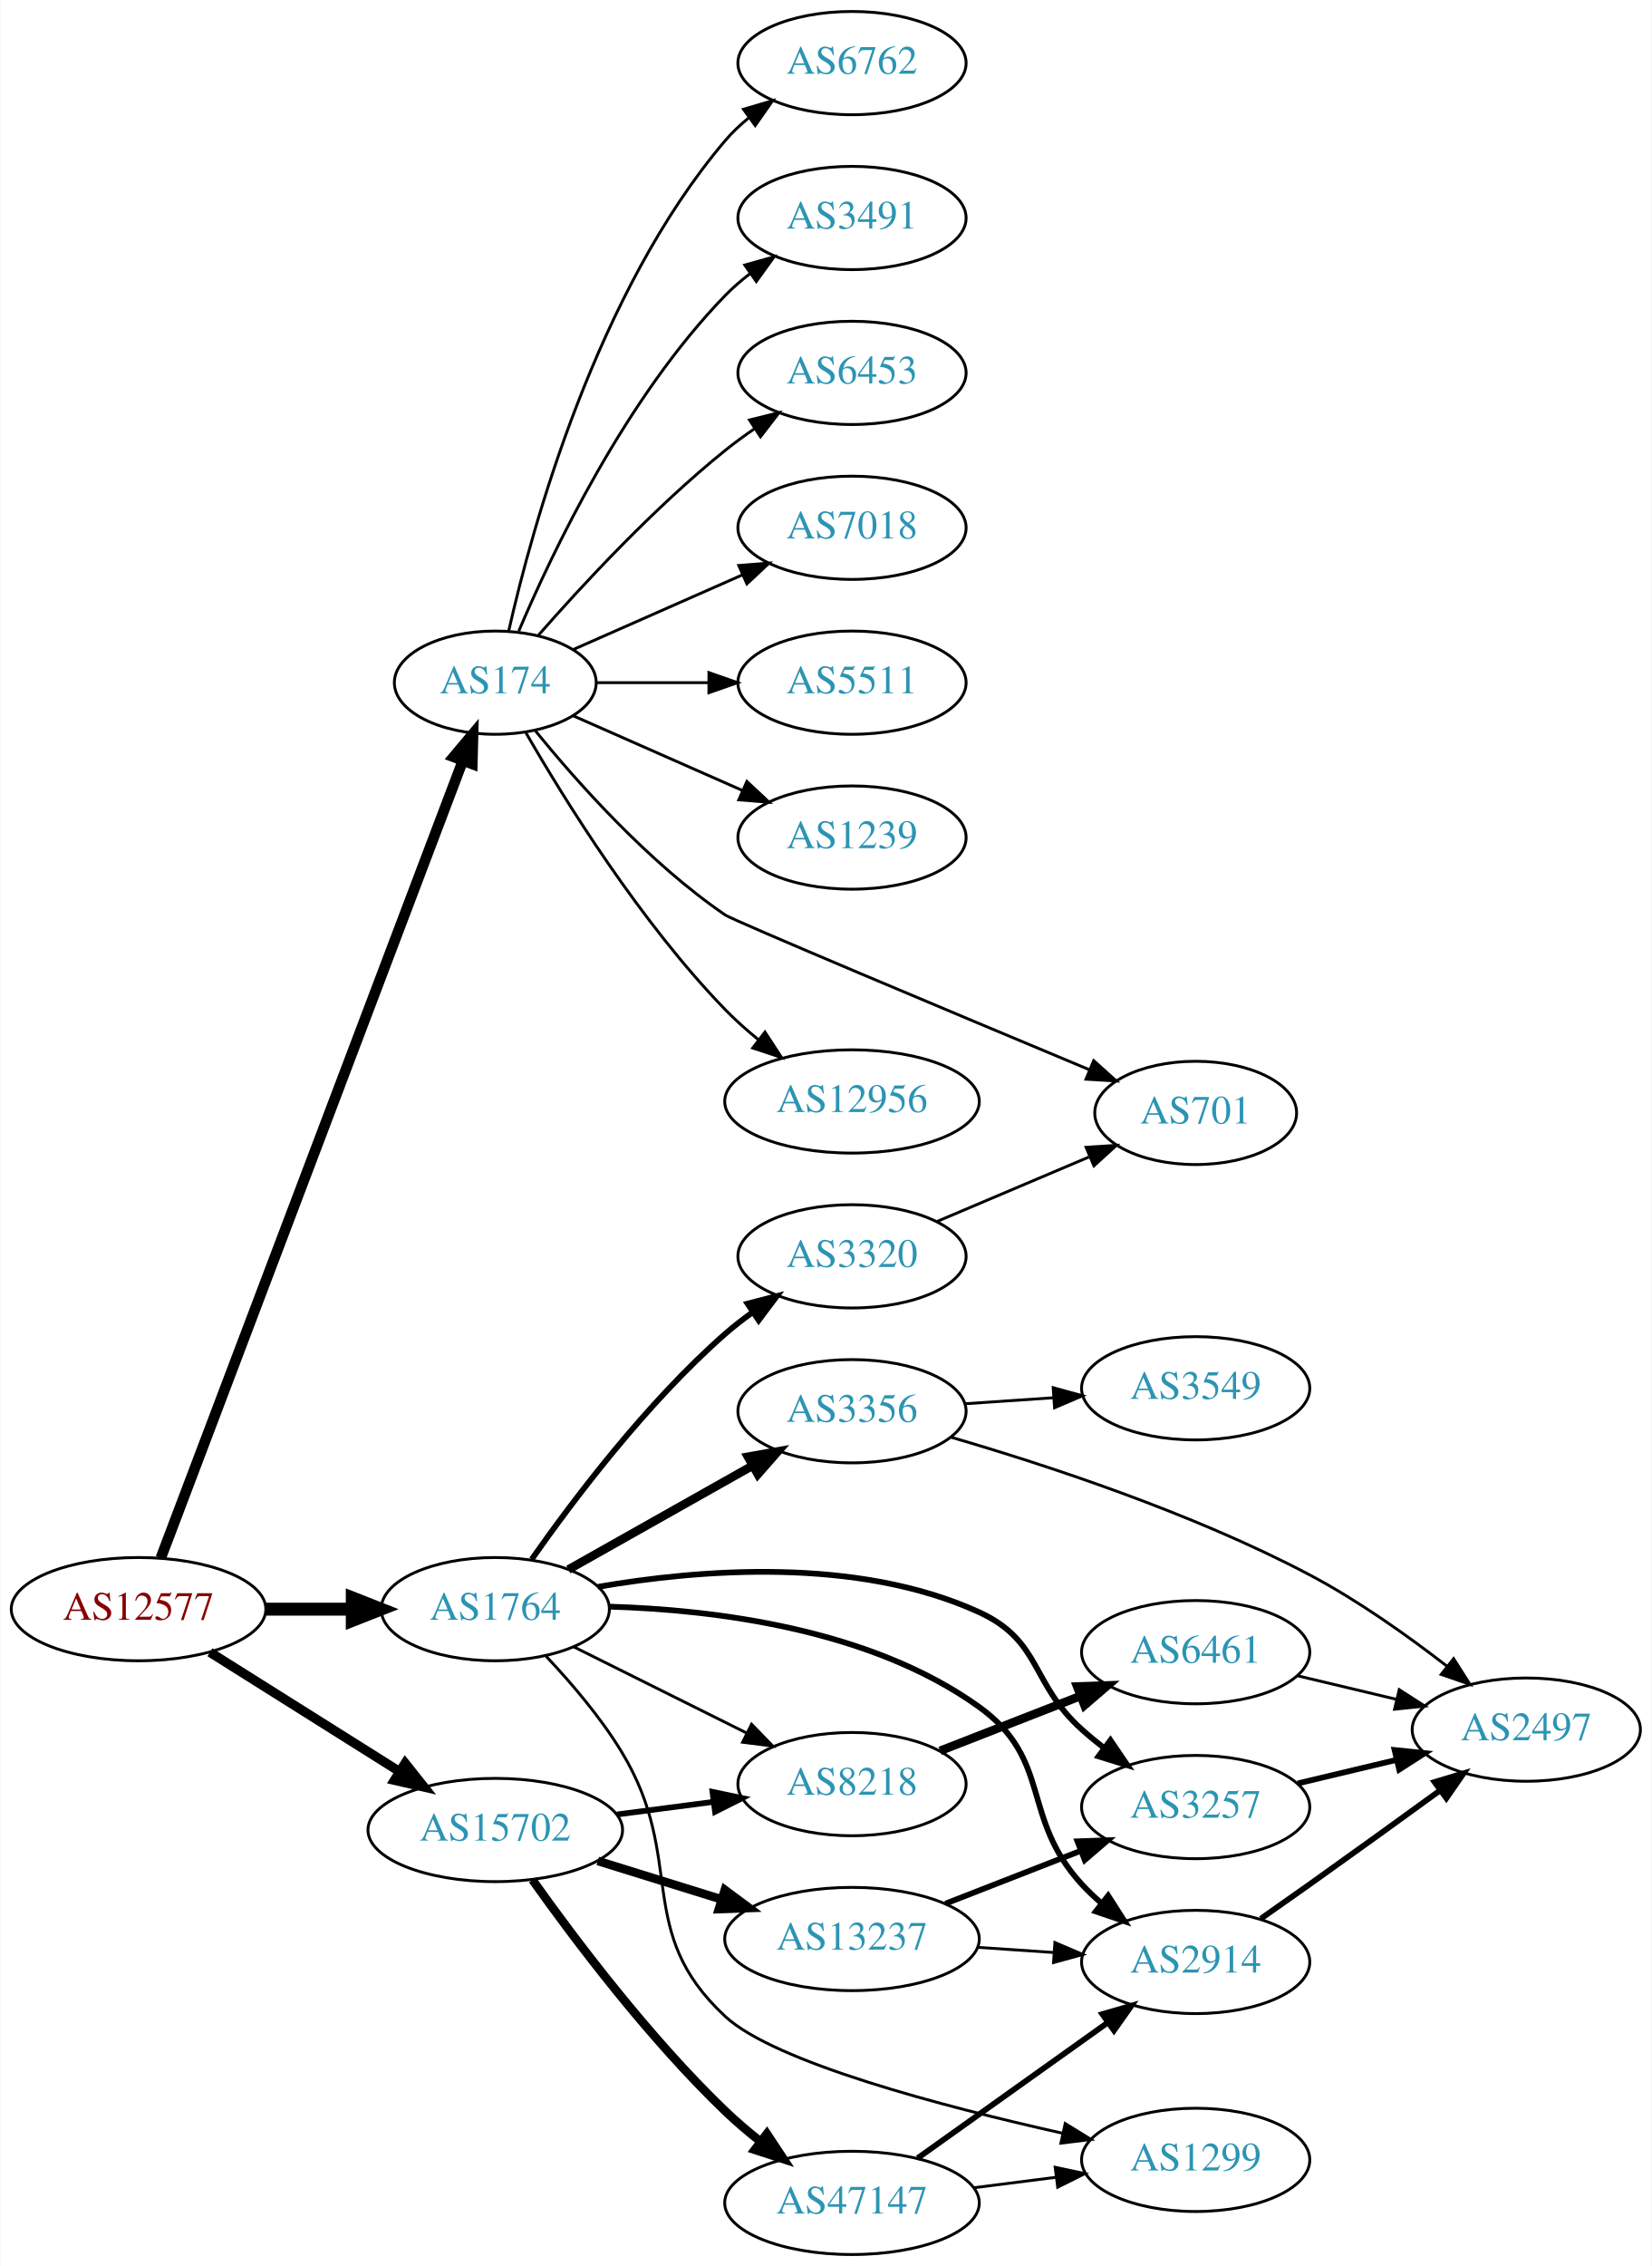
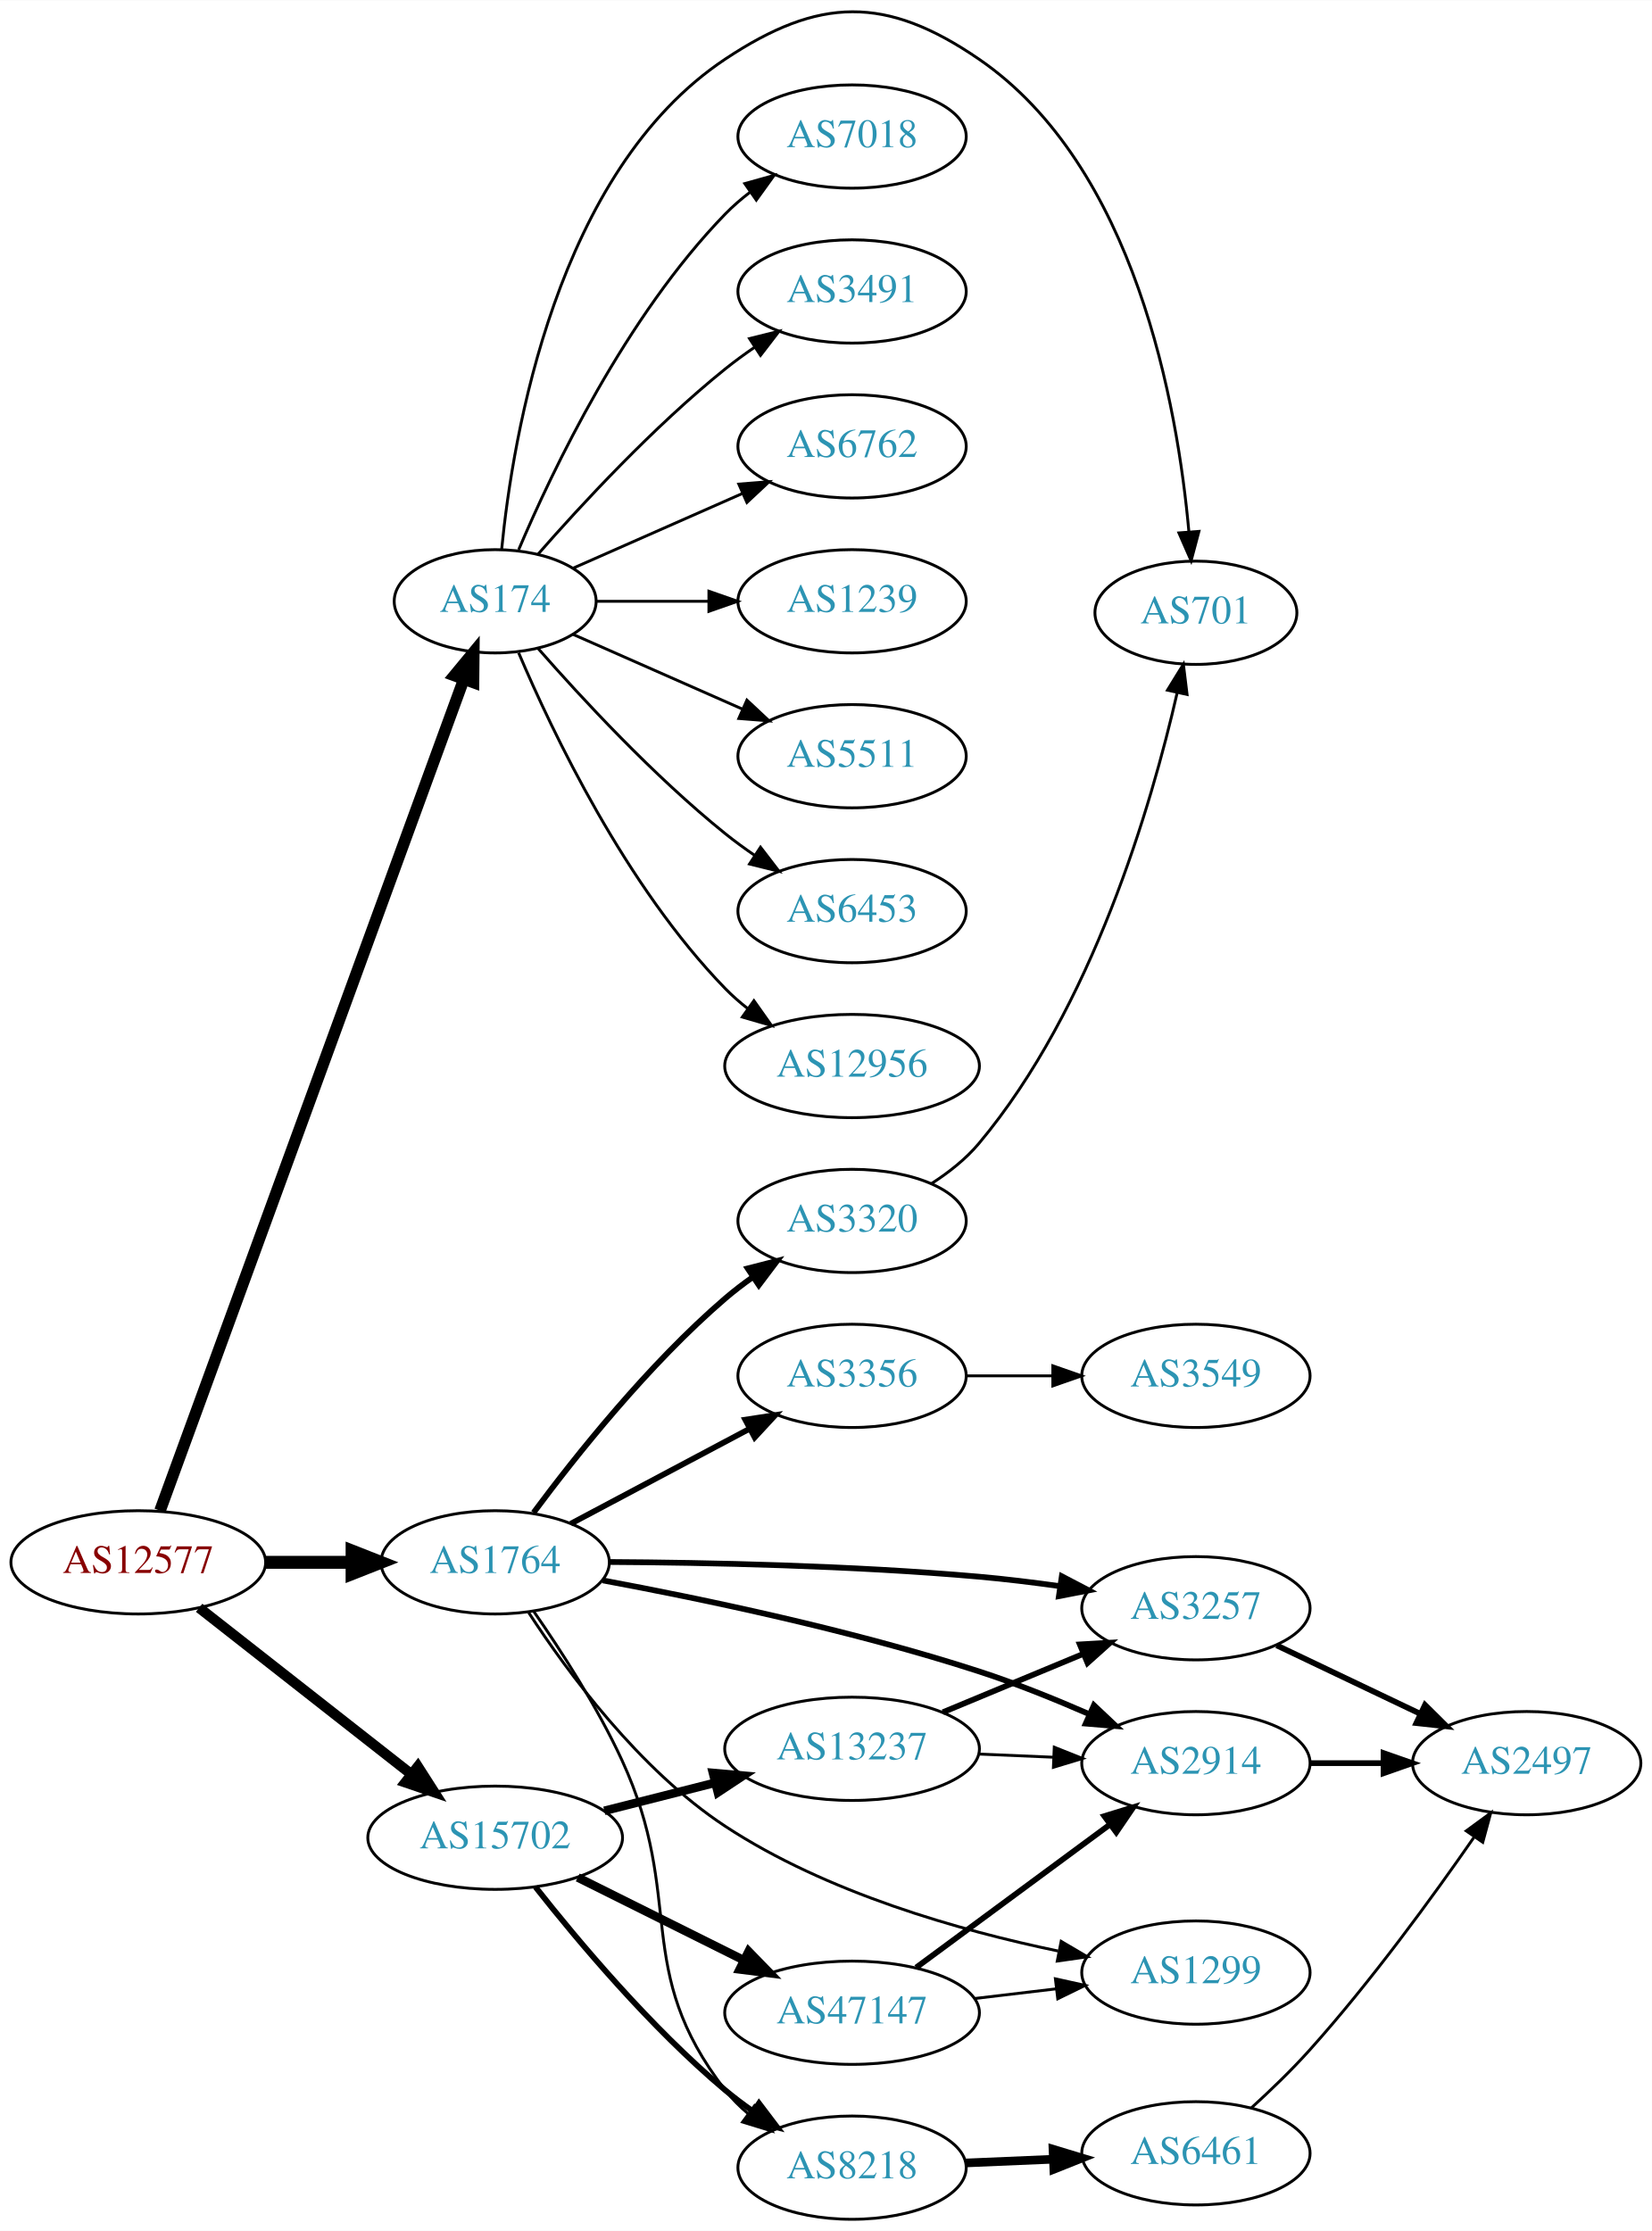
- <svg xmlns="http://www.w3.org/2000/svg" xmlns:xlink="http://www.w3.org/1999/xlink" width="576pt" height="790pt" viewBox="0.00 0.00 575.76 790.00">
-   <g id="graph0" class="graph" transform="scale(1 1) rotate(0) translate(4 786)">
-     <polygon fill="white" stroke="none" points="-4,4 -4,-786 571.762,-786 571.762,4 -4,4" />
+ <svg xmlns="http://www.w3.org/2000/svg" xmlns:xlink="http://www.w3.org/1999/xlink" width="576pt" height="778pt" viewBox="0.00 0.00 575.76 777.52">
+   <g id="graph0" class="graph" transform="scale(1 1) rotate(0) translate(4 773.517)">
+     <polygon fill="white" stroke="none" points="-4,4 -4,-773.517 571.762,-773.517 571.762,4 -4,4" />
    <g id="node1" class="node">
      <g id="a_node1">
        <a xlink:href="/asn/12577" xlink:title="AS12577 ~ Muehlgasse 14E [AT]">
-           <ellipse fill="#ffffff" stroke="black" cx="44.196" cy="-225" rx="44.393" ry="18" />
-           <text text-anchor="middle" x="44.196" y="-221.3" font-family="Times,serif" font-size="14.00" fill="#880000">AS12577</text>
+           <ellipse fill="#ffffff" stroke="black" cx="44.196" cy="-229" rx="44.393" ry="18" />
+           <text text-anchor="middle" x="44.196" y="-225.3" font-family="Times,serif" font-size="14.00" fill="#880000">AS12577</text>
        </a>
      </g>
    </g>
    <g id="node2" class="node">
      <g id="a_node2">
        <a xlink:href="/asn/174" xlink:title="AS174 ~ Cogent Communications [US]">
-           <ellipse fill="#ffffff" stroke="black" cx="168.588" cy="-548" rx="35.194" ry="18" />
-           <text text-anchor="middle" x="168.588" y="-544.3" font-family="Times,serif" font-size="14.00" fill="#2c94b3">AS174</text>
+           <ellipse fill="#ffffff" stroke="black" cx="168.588" cy="-564" rx="35.194" ry="18" />
+           <text text-anchor="middle" x="168.588" y="-560.3" font-family="Times,serif" font-size="14.00" fill="#2c94b3">AS174</text>
        </a>
      </g>
    </g>
    <g id="edge1" class="edge">
-       <path fill="none" stroke="black" stroke-width="3.682" d="M51.951,-242.826C72.263,-296.43 132.884,-456.412 157.264,-520.755" />
-       <polygon fill="black" stroke="black" stroke-width="3.682" points="154.038,-522.118 160.854,-530.229 160.584,-519.638 154.038,-522.118" />
+       <path fill="none" stroke="black" stroke-width="4.05" d="M51.776,-247.011C71.996,-302.353 133.311,-470.181 157.562,-536.557" />
+       <polygon fill="black" stroke="black" stroke-width="4.05" points="154.364,-538.13 161.124,-546.306 161.021,-535.698 154.364,-538.13" />
    </g>
    <g id="node3" class="node">
      <g id="a_node3">
        <a xlink:href="/asn/1764" xlink:title="AS1764 ~ NEXTLAYER-AS [AT]">
-           <ellipse fill="#ffffff" stroke="black" cx="168.588" cy="-225" rx="39.794" ry="18" />
-           <text text-anchor="middle" x="168.588" y="-221.3" font-family="Times,serif" font-size="14.00" fill="#2c94b3">AS1764</text>
+           <ellipse fill="#ffffff" stroke="black" cx="168.588" cy="-229" rx="39.794" ry="18" />
+           <text text-anchor="middle" x="168.588" y="-225.3" font-family="Times,serif" font-size="14.00" fill="#2c94b3">AS1764</text>
        </a>
      </g>
    </g>
    <g id="edge2" class="edge">
-       <path fill="none" stroke="black" stroke-width="4.5" d="M88.692,-225C98.381,-225 108.717,-225 118.61,-225" />
-       <polygon fill="black" stroke="black" stroke-width="4.5" points="118.713,-228.938 128.713,-225 118.713,-221.063 118.713,-228.938" />
+       <path fill="none" stroke="black" stroke-width="4.5" d="M88.692,-229C98.381,-229 108.717,-229 118.61,-229" />
+       <polygon fill="black" stroke="black" stroke-width="4.5" points="118.713,-232.938 128.713,-229 118.713,-225.063 118.713,-232.938" />
    </g>
    <g id="node4" class="node">
      <g id="a_node4">
        <a xlink:href="/asn/15702" xlink:title="AS15702 ~ Onstage Online GmbH [AT]">
-           <ellipse fill="#ffffff" stroke="black" cx="168.588" cy="-148" rx="44.393" ry="18" />
-           <text text-anchor="middle" x="168.588" y="-144.3" font-family="Times,serif" font-size="14.00" fill="#2c94b3">AS15702</text>
+           <ellipse fill="#ffffff" stroke="black" cx="168.588" cy="-133" rx="44.393" ry="18" />
+           <text text-anchor="middle" x="168.588" y="-129.3" font-family="Times,serif" font-size="14.00" fill="#2c94b3">AS15702</text>
        </a>
      </g>
    </g>
    <g id="edge3" class="edge">
-       <path fill="none" stroke="black" stroke-width="3.273" d="M69.085,-209.971C87.955,-198.099 114.478,-181.413 135.249,-168.345" />
-       <polygon fill="black" stroke="black" stroke-width="3.273" points="137.159,-171.279 143.76,-162.991 133.431,-165.354 137.159,-171.279" />
+       <path fill="none" stroke="black" stroke-width="3.6" d="M65.407,-213.148C85.604,-197.306 116.824,-172.818 139.441,-155.078" />
+       <polygon fill="black" stroke="black" stroke-width="3.6" points="141.639,-157.802 147.348,-148.876 137.319,-152.294 141.639,-157.802" />
    </g>
    <g id="node5" class="node">
      <g id="a_node5">
-         <a xlink:href="/asn/6762" xlink:title="AS6762 ~ TELECOM ITALIA SPARKLE S.p.A. [IT]">
-           <ellipse fill="#ffffff" stroke="black" cx="292.98" cy="-764" rx="39.794" ry="18" />
-           <text text-anchor="middle" x="292.98" y="-760.3" font-family="Times,serif" font-size="14.00" fill="#2c94b3">AS6762</text>
+         <a xlink:href="/asn/701" xlink:title="AS701 ~ UUNET [US]">
+           <ellipse fill="#ffffff" stroke="black" cx="412.823" cy="-560" rx="35.194" ry="18" />
+           <text text-anchor="middle" x="412.823" y="-556.3" font-family="Times,serif" font-size="14.00" fill="#2c94b3">AS701</text>
        </a>
      </g>
    </g>
    <g id="edge4" class="edge">
-       <path fill="none" stroke="black" d="M173.282,-566.075C181.422,-602.148 203.855,-684.14 248.784,-737 251.219,-739.864 254.035,-742.521 257.04,-744.961" />
-       <polygon fill="black" stroke="black" points="255.139,-747.905 265.3,-750.906 259.228,-742.224 255.139,-747.905" />
+       <path fill="none" stroke="black" d="M170.851,-582.105C174.679,-621.333 189.838,-713.788 248.784,-753 281.494,-774.759 304.772,-775.211 337.176,-753 391.791,-715.566 406.458,-631.999 410.389,-588.126" />
+       <polygon fill="black" stroke="black" points="413.88,-588.371 411.159,-578.132 406.901,-587.834 413.88,-588.371" />
    </g>
    <g id="node6" class="node">
      <g id="a_node6">
-         <a xlink:href="/asn/3491" xlink:title="AS3491 ~ PCCW Global, Inc. [US]">
-           <ellipse fill="#ffffff" stroke="black" cx="292.98" cy="-710" rx="39.794" ry="18" />
-           <text text-anchor="middle" x="292.98" y="-706.3" font-family="Times,serif" font-size="14.00" fill="#2c94b3">AS3491</text>
+         <a xlink:href="/asn/7018" xlink:title="AS7018 ~ AT&amp;T Services, Inc. [US]">
+           <ellipse fill="#ffffff" stroke="black" cx="292.98" cy="-726" rx="39.794" ry="18" />
+           <text text-anchor="middle" x="292.98" y="-722.3" font-family="Times,serif" font-size="14.00" fill="#2c94b3">AS7018</text>
        </a>
      </g>
    </g>
    <g id="edge5" class="edge">
-       <path fill="none" stroke="black" d="M176.779,-565.975C188.546,-593.682 214.12,-647.348 248.784,-683 251.404,-685.695 254.345,-688.239 257.428,-690.608" />
-       <polygon fill="black" stroke="black" points="255.594,-693.597 265.796,-696.455 259.603,-687.859 255.594,-693.597" />
+       <path fill="none" stroke="black" d="M176.779,-581.975C188.546,-609.682 214.12,-663.348 248.784,-699 251.404,-701.695 254.345,-704.239 257.428,-706.608" />
+       <polygon fill="black" stroke="black" points="255.594,-709.597 265.796,-712.455 259.603,-703.859 255.594,-709.597" />
    </g>
    <g id="node7" class="node">
      <g id="a_node7">
-         <a xlink:href="/asn/6453" xlink:title="AS6453 ~ TATA COMMUNICATIONS (AMERICA) INC [US]">
-           <ellipse fill="#ffffff" stroke="black" cx="292.98" cy="-656" rx="39.794" ry="18" />
-           <text text-anchor="middle" x="292.98" y="-652.3" font-family="Times,serif" font-size="14.00" fill="#2c94b3">AS6453</text>
+         <a xlink:href="/asn/3491" xlink:title="AS3491 ~ PCCW Global, Inc. [US]">
+           <ellipse fill="#ffffff" stroke="black" cx="292.98" cy="-672" rx="39.794" ry="18" />
+           <text text-anchor="middle" x="292.98" y="-668.3" font-family="Times,serif" font-size="14.00" fill="#2c94b3">AS3491</text>
        </a>
      </g>
    </g>
    <g id="edge6" class="edge">
-       <path fill="none" stroke="black" d="M183.462,-564.345C198.532,-581.559 223.81,-608.901 248.784,-629 252.04,-631.62 255.565,-634.192 259.149,-636.646" />
-       <polygon fill="black" stroke="black" points="257.237,-639.577 267.522,-642.121 261.068,-633.719 257.237,-639.577" />
+       <path fill="none" stroke="black" d="M183.462,-580.345C198.532,-597.559 223.81,-624.901 248.784,-645 252.04,-647.62 255.565,-650.192 259.149,-652.646" />
+       <polygon fill="black" stroke="black" points="257.237,-655.577 267.522,-658.121 261.068,-649.719 257.237,-655.577" />
    </g>
    <g id="node8" class="node">
      <g id="a_node8">
-         <a xlink:href="/asn/7018" xlink:title="AS7018 ~ AT&amp;T Services, Inc. [US]">
-           <ellipse fill="#ffffff" stroke="black" cx="292.98" cy="-602" rx="39.794" ry="18" />
-           <text text-anchor="middle" x="292.98" y="-598.3" font-family="Times,serif" font-size="14.00" fill="#2c94b3">AS7018</text>
+         <a xlink:href="/asn/6762" xlink:title="AS6762 ~ TELECOM ITALIA SPARKLE S.p.A. [IT]">
+           <ellipse fill="#ffffff" stroke="black" cx="292.98" cy="-618" rx="39.794" ry="18" />
+           <text text-anchor="middle" x="292.98" y="-614.3" font-family="Times,serif" font-size="14.00" fill="#2c94b3">AS6762</text>
        </a>
      </g>
    </g>
    <g id="edge7" class="edge">
-       <path fill="none" stroke="black" d="M195.844,-559.584C213.03,-567.167 235.743,-577.188 254.777,-585.586" />
-       <polygon fill="black" stroke="black" points="253.503,-588.849 264.065,-589.684 256.329,-582.445 253.503,-588.849" />
+       <path fill="none" stroke="black" d="M195.844,-575.584C213.03,-583.167 235.743,-593.188 254.777,-601.586" />
+       <polygon fill="black" stroke="black" points="253.503,-604.849 264.065,-605.684 256.329,-598.445 253.503,-604.849" />
    </g>
    <g id="node9" class="node">
      <g id="a_node9">
-         <a xlink:href="/asn/5511" xlink:title="AS5511 ~ Orange S.A. [FR]">
-           <ellipse fill="#ffffff" stroke="black" cx="292.98" cy="-548" rx="39.794" ry="18" />
-           <text text-anchor="middle" x="292.98" y="-544.3" font-family="Times,serif" font-size="14.00" fill="#2c94b3">AS5511</text>
+         <a xlink:href="/asn/1239" xlink:title="AS1239 ~ Sprint [US]">
+           <ellipse fill="#ffffff" stroke="black" cx="292.98" cy="-564" rx="39.794" ry="18" />
+           <text text-anchor="middle" x="292.98" y="-560.3" font-family="Times,serif" font-size="14.00" fill="#2c94b3">AS1239</text>
        </a>
      </g>
    </g>
    <g id="edge8" class="edge">
-       <path fill="none" stroke="black" d="M204.007,-548C216.058,-548 229.834,-548 242.852,-548" />
-       <polygon fill="black" stroke="black" points="243.081,-551.5 253.081,-548 243.081,-544.5 243.081,-551.5" />
+       <path fill="none" stroke="black" d="M204.007,-564C216.058,-564 229.834,-564 242.852,-564" />
+       <polygon fill="black" stroke="black" points="243.081,-567.5 253.081,-564 243.081,-560.5 243.081,-567.5" />
    </g>
    <g id="node10" class="node">
      <g id="a_node10">
-         <a xlink:href="/asn/1239" xlink:title="AS1239 ~ Sprint [US]">
-           <ellipse fill="#ffffff" stroke="black" cx="292.98" cy="-494" rx="39.794" ry="18" />
-           <text text-anchor="middle" x="292.98" y="-490.3" font-family="Times,serif" font-size="14.00" fill="#2c94b3">AS1239</text>
+         <a xlink:href="/asn/5511" xlink:title="AS5511 ~ Orange S.A. [FR]">
+           <ellipse fill="#ffffff" stroke="black" cx="292.98" cy="-510" rx="39.794" ry="18" />
+           <text text-anchor="middle" x="292.98" y="-506.3" font-family="Times,serif" font-size="14.00" fill="#2c94b3">AS5511</text>
        </a>
      </g>
    </g>
    <g id="edge9" class="edge">
-       <path fill="none" stroke="black" d="M195.844,-536.416C213.03,-528.833 235.743,-518.812 254.777,-510.414" />
-       <polygon fill="black" stroke="black" points="256.329,-513.555 264.065,-506.316 253.503,-507.151 256.329,-513.555" />
+       <path fill="none" stroke="black" d="M195.844,-552.416C213.03,-544.833 235.743,-534.812 254.777,-526.414" />
+       <polygon fill="black" stroke="black" points="256.329,-529.555 264.065,-522.316 253.503,-523.151 256.329,-529.555" />
    </g>
    <g id="node11" class="node">
      <g id="a_node11">
-         <a xlink:href="/asn/701" xlink:title="AS701 ~ UUNET [US]">
-           <ellipse fill="#ffffff" stroke="black" cx="412.823" cy="-398" rx="35.194" ry="18" />
-           <text text-anchor="middle" x="412.823" y="-394.3" font-family="Times,serif" font-size="14.00" fill="#2c94b3">AS701</text>
+         <a xlink:href="/asn/6453" xlink:title="AS6453 ~ TATA COMMUNICATIONS (AMERICA) INC [US]">
+           <ellipse fill="#ffffff" stroke="black" cx="292.98" cy="-456" rx="39.794" ry="18" />
+           <text text-anchor="middle" x="292.98" y="-452.3" font-family="Times,serif" font-size="14.00" fill="#2c94b3">AS6453</text>
        </a>
      </g>
    </g>
    <g id="edge10" class="edge">
-       <path fill="none" stroke="black" d="M182.597,-531.176C197.129,-513.304 222.137,-485.172 248.784,-467 251.598,-465.081 328.706,-432.728 375.858,-413.014" />
-       <polygon fill="black" stroke="black" points="377.266,-416.219 385.143,-409.134 374.566,-409.761 377.266,-416.219" />
+       <path fill="none" stroke="black" d="M183.462,-547.655C198.532,-530.441 223.81,-503.099 248.784,-483 252.04,-480.38 255.565,-477.808 259.149,-475.354" />
+       <polygon fill="black" stroke="black" points="261.068,-478.281 267.522,-469.879 257.237,-472.423 261.068,-478.281" />
    </g>
    <g id="node12" class="node">
      <g id="a_node12">
        <a xlink:href="/asn/12956" xlink:title="AS12956 ~ TELXIUS [ES]">
          <ellipse fill="#ffffff" stroke="black" cx="292.98" cy="-402" rx="44.393" ry="18" />
          <text text-anchor="middle" x="292.98" y="-398.3" font-family="Times,serif" font-size="14.00" fill="#2c94b3">AS12956</text>
        </a>
      </g>
    </g>
    <g id="edge11" class="edge">
-       <path fill="none" stroke="black" d="M179.305,-530.479C192.895,-506.91 219.253,-464.444 248.784,-434 252.348,-430.326 256.368,-426.758 260.484,-423.418" />
-       <polygon fill="black" stroke="black" points="262.632,-426.182 268.424,-417.31 258.364,-420.633 262.632,-426.182" />
+       <path fill="none" stroke="black" d="M176.779,-546.025C188.546,-518.318 214.12,-464.652 248.784,-429 251.2,-426.515 253.889,-424.158 256.71,-421.949" />
+       <polygon fill="black" stroke="black" points="258.774,-424.775 264.894,-416.127 254.717,-419.071 258.774,-424.775" />
    </g>
    <g id="node13" class="node">
      <g id="a_node13">
-         <a xlink:href="/asn/3257" xlink:title="AS3257 ~ GTT [DE]">
-           <ellipse fill="#ffffff" stroke="black" cx="412.823" cy="-156" rx="39.794" ry="18" />
-           <text text-anchor="middle" x="412.823" y="-152.3" font-family="Times,serif" font-size="14.00" fill="#2c94b3">AS3257</text>
-         </a>
-       </g>
-     </g>
-     <g id="edge12" class="edge">
-       <path fill="none" stroke="black" stroke-width="2" d="M204.418,-232.78C239.605,-238.857 294.692,-243.387 337.176,-224 359.238,-213.933 355.107,-199.172 373.176,-183 375.616,-180.817 378.237,-178.656 380.922,-176.565" />
-       <polygon fill="black" stroke="black" stroke-width="2" points="383.101,-179.307 389.058,-170.546 378.938,-173.68 383.101,-179.307" />
-     </g>
-     <g id="node14" class="node">
-       <g id="a_node14">
        <a xlink:href="/asn/3356" xlink:title="AS3356 ~ Level 3 Parent, LLC [US]">
          <ellipse fill="#ffffff" stroke="black" cx="292.98" cy="-294" rx="39.794" ry="18" />
          <text text-anchor="middle" x="292.98" y="-290.3" font-family="Times,serif" font-size="14.00" fill="#2c94b3">AS3356</text>
        </a>
      </g>
    </g>
+     <g id="edge12" class="edge">
+       <path fill="none" stroke="black" stroke-width="2" d="M194.948,-242.468C212.961,-252.034 237.369,-264.997 257.199,-275.528" />
+       <polygon fill="black" stroke="black" stroke-width="2" points="255.759,-278.726 266.232,-280.326 259.042,-272.544 255.759,-278.726" />
+     </g>
+     <g id="node14" class="node">
+       <g id="a_node14">
+         <a xlink:href="/asn/3320" xlink:title="AS3320 ~ DTAG [DE]">
+           <ellipse fill="#ffffff" stroke="black" cx="292.98" cy="-348" rx="39.794" ry="18" />
+           <text text-anchor="middle" x="292.98" y="-344.3" font-family="Times,serif" font-size="14.00" fill="#2c94b3">AS3320</text>
+         </a>
+       </g>
+     </g>
    <g id="edge13" class="edge">
-       <path fill="none" stroke="black" stroke-width="3" d="M194.062,-238.797C212.452,-249.165 237.864,-263.491 258.191,-274.951" />
-       <polygon fill="black" stroke="black" stroke-width="3" points="256.7,-278.128 267.13,-279.99 260.137,-272.03 256.7,-278.128" />
+       <path fill="none" stroke="black" stroke-width="2" d="M181.965,-246.315C196.513,-265.91 222.079,-298.076 248.784,-321 251.794,-323.583 255.074,-326.09 258.438,-328.467" />
+       <polygon fill="black" stroke="black" stroke-width="2" points="256.604,-331.451 266.867,-334.082 260.485,-325.625 256.604,-331.451" />
    </g>
    <g id="node15" class="node">
      <g id="a_node15">
        <a xlink:href="/asn/2914" xlink:title="AS2914 ~ NTT America, Inc. [US]">
-           <ellipse fill="#ffffff" stroke="black" cx="412.823" cy="-102" rx="39.794" ry="18" />
-           <text text-anchor="middle" x="412.823" y="-98.3" font-family="Times,serif" font-size="14.00" fill="#2c94b3">AS2914</text>
+           <ellipse fill="#ffffff" stroke="black" cx="412.823" cy="-159" rx="39.794" ry="18" />
+           <text text-anchor="middle" x="412.823" y="-155.3" font-family="Times,serif" font-size="14.00" fill="#2c94b3">AS2914</text>
        </a>
      </g>
    </g>
    <g id="edge14" class="edge">
-       <path fill="none" stroke="black" stroke-width="2" d="M208.403,-225.871C244.855,-224.806 299.308,-218.175 337.176,-191 363.064,-172.423 351.608,-152.455 373.176,-129 375.202,-126.797 377.437,-124.673 379.781,-122.65" />
-       <polygon fill="black" stroke="black" stroke-width="2" points="382.309,-125.115 388.021,-116.192 377.991,-119.606 382.309,-125.115" />
+       <path fill="none" stroke="black" stroke-width="2" d="M206.063,-222.715C240.362,-216.341 292.911,-205.374 337.176,-191 349.981,-186.842 363.617,-181.335 375.684,-176.063" />
+       <polygon fill="black" stroke="black" stroke-width="2" points="377.273,-179.186 384.979,-171.915 374.42,-172.794 377.273,-179.186" />
    </g>
    <g id="node16" class="node">
      <g id="a_node16">
-         <a xlink:href="/asn/3320" xlink:title="AS3320 ~ DTAG [DE]">
-           <ellipse fill="#ffffff" stroke="black" cx="292.98" cy="-348" rx="39.794" ry="18" />
-           <text text-anchor="middle" x="292.98" y="-344.3" font-family="Times,serif" font-size="14.00" fill="#2c94b3">AS3320</text>
+         <a xlink:href="/asn/3257" xlink:title="AS3257 ~ GTT [DE]">
+           <ellipse fill="#ffffff" stroke="black" cx="412.823" cy="-213" rx="39.794" ry="18" />
+           <text text-anchor="middle" x="412.823" y="-209.3" font-family="Times,serif" font-size="14.00" fill="#2c94b3">AS3257</text>
        </a>
      </g>
    </g>
    <g id="edge15" class="edge">
-       <path fill="none" stroke="black" stroke-width="2" d="M181.298,-242.386C195.609,-262.801 221.329,-296.928 248.784,-321 251.766,-323.615 255.029,-326.142 258.383,-328.532" />
-       <polygon fill="black" stroke="black" stroke-width="2" points="256.54,-331.51 266.798,-334.162 260.433,-325.692 256.54,-331.51" />
+       <path fill="none" stroke="black" stroke-width="2" d="M208.27,-229.122C242.286,-228.924 293.104,-227.891 337.176,-224 346.376,-223.188 356.169,-221.989 365.532,-220.677" />
+       <polygon fill="black" stroke="black" stroke-width="2" points="366.087,-224.134 375.475,-219.223 365.074,-217.207 366.087,-224.134" />
    </g>
    <g id="node17" class="node">
      <g id="a_node17">
        <a xlink:href="/asn/1299" xlink:title="AS1299 ~ Telia Carrier [EU]">
-           <ellipse fill="#ffffff" stroke="black" cx="412.823" cy="-33" rx="39.794" ry="18" />
-           <text text-anchor="middle" x="412.823" y="-29.3" font-family="Times,serif" font-size="14.00" fill="#2c94b3">AS1299</text>
+           <ellipse fill="#ffffff" stroke="black" cx="412.823" cy="-86" rx="39.794" ry="18" />
+           <text text-anchor="middle" x="412.823" y="-82.3" font-family="Times,serif" font-size="14.00" fill="#2c94b3">AS1299</text>
        </a>
      </g>
    </g>
    <g id="edge16" class="edge">
-       <path fill="none" stroke="black" d="M186.338,-208.544C195.073,-199.292 205.437,-187.18 212.784,-175 235.463,-137.402 216.588,-112.855 248.784,-83 265.982,-67.053 324.341,-51.693 366.325,-42.302" />
-       <polygon fill="black" stroke="black" points="367.327,-45.666 376.344,-40.104 365.826,-38.829 367.327,-45.666" />
+       <path fill="none" stroke="black" d="M180.261,-211.492C193.747,-190.794 218.848,-156.683 248.784,-137 284.044,-113.818 330.472,-100.651 364.763,-93.527" />
+       <polygon fill="black" stroke="black" points="365.858,-96.878 374.989,-91.506 364.5,-90.011 365.858,-96.878" />
    </g>
    <g id="node18" class="node">
      <g id="a_node18">
        <a xlink:href="/asn/8218" xlink:title="AS8218 ~ legacy Neotelecoms [FR]">
-           <ellipse fill="#ffffff" stroke="black" cx="292.98" cy="-164" rx="39.794" ry="18" />
-           <text text-anchor="middle" x="292.98" y="-160.3" font-family="Times,serif" font-size="14.00" fill="#2c94b3">AS8218</text>
+           <ellipse fill="#ffffff" stroke="black" cx="292.98" cy="-18" rx="39.794" ry="18" />
+           <text text-anchor="middle" x="292.98" y="-14.3" font-family="Times,serif" font-size="14.00" fill="#2c94b3">AS8218</text>
        </a>
      </g>
    </g>
    <g id="edge17" class="edge">
-       <path fill="none" stroke="black" d="M195.844,-211.914C213.47,-203.129 236.912,-191.446 256.234,-181.816" />
-       <polygon fill="black" stroke="black" points="257.957,-184.868 265.345,-177.275 254.834,-178.603 257.957,-184.868" />
-     </g>
-     <g id="edge25" class="edge">
-       <path fill="none" stroke="black" stroke-width="2" d="M211.025,-153.417C221.856,-154.833 233.613,-156.37 244.722,-157.822" />
-       <polygon fill="black" stroke="black" stroke-width="2" points="244.328,-161.3 254.698,-159.126 245.236,-154.359 244.328,-161.3" />
+       <path fill="none" stroke="black" d="M182.076,-211.832C191.496,-198.28 204.216,-178.616 212.784,-160 235.177,-111.349 216.042,-87.383 248.784,-45 251.082,-42.026 253.808,-39.295 256.755,-36.808" />
+       <polygon fill="black" stroke="black" points="258.949,-39.54 264.936,-30.799 254.805,-33.898 258.949,-39.54" />
+     </g>
+     <g id="edge24" class="edge">
+       <path fill="none" stroke="black" stroke-width="2" d="M182.649,-115.812C197.418,-97.058 222.809,-66.804 248.784,-45 251.822,-42.45 255.121,-39.965 258.496,-37.601" />
+       <polygon fill="black" stroke="black" stroke-width="2" points="260.539,-40.446 266.939,-32.002 256.67,-34.612 260.539,-40.446" />
    </g>
    <g id="node22" class="node">
      <g id="a_node22">
        <a xlink:href="/asn/47147" xlink:title="AS47147 ~ ANEXIA Internetdienstleistungs GmbH [AT]">
-           <ellipse fill="#ffffff" stroke="black" cx="292.98" cy="-18" rx="44.393" ry="18" />
-           <text text-anchor="middle" x="292.98" y="-14.3" font-family="Times,serif" font-size="14.00" fill="#2c94b3">AS47147</text>
-         </a>
-       </g>
-     </g>
-     <g id="edge24" class="edge">
-       <path fill="none" stroke="black" stroke-width="3" d="M181.565,-130.603C196.133,-110.099 222.099,-75.585 248.784,-50 252.561,-46.379 256.755,-42.809 261.003,-39.442" />
-       <polygon fill="black" stroke="black" stroke-width="3" points="263.298,-42.093 269.142,-33.256 259.062,-36.521 263.298,-42.093" />
+           <ellipse fill="#ffffff" stroke="black" cx="292.98" cy="-72" rx="44.393" ry="18" />
+           <text text-anchor="middle" x="292.98" y="-68.3" font-family="Times,serif" font-size="14.00" fill="#2c94b3">AS47147</text>
+         </a>
+       </g>
+     </g>
+     <g id="edge23" class="edge">
+       <path fill="none" stroke="black" stroke-width="3" d="M197.361,-119.158C214.496,-110.618 236.675,-99.564 255.252,-90.305" />
+       <polygon fill="black" stroke="black" stroke-width="3" points="256.929,-93.38 264.318,-85.787 253.806,-87.115 256.929,-93.38" />
    </g>
    <g id="node23" class="node">
      <g id="a_node23">
        <a xlink:href="/asn/13237" xlink:title="AS13237 ~ European Backbone of AS13237 [DE]">
-           <ellipse fill="#ffffff" stroke="black" cx="292.98" cy="-110" rx="44.393" ry="18" />
-           <text text-anchor="middle" x="292.98" y="-106.3" font-family="Times,serif" font-size="14.00" fill="#2c94b3">AS13237</text>
-         </a>
-       </g>
-     </g>
-     <g id="edge26" class="edge">
-       <path fill="none" stroke="black" stroke-width="3" d="M204.334,-137.212C217.77,-133.041 233.314,-128.215 247.546,-123.796" />
-       <polygon fill="black" stroke="black" stroke-width="3" points="248.636,-127.122 257.148,-120.815 246.56,-120.437 248.636,-127.122" />
+           <ellipse fill="#ffffff" stroke="black" cx="292.98" cy="-164" rx="44.393" ry="18" />
+           <text text-anchor="middle" x="292.98" y="-160.3" font-family="Times,serif" font-size="14.00" fill="#2c94b3">AS13237</text>
+         </a>
+       </g>
+     </g>
+     <g id="edge25" class="edge">
+       <path fill="none" stroke="black" stroke-width="3" d="M206.642,-142.385C218.745,-145.451 232.348,-148.896 245.077,-152.12" />
+       <polygon fill="black" stroke="black" stroke-width="3" points="244.499,-155.584 255.053,-154.647 246.218,-148.799 244.499,-155.584" />
    </g>
    <g id="node20" class="node">
      <g id="a_node20">
-         <a xlink:href="/asn/2497" xlink:title="AS2497 ~ Internet Initiative Japan Inc. [JP]">
-           <ellipse fill="#ffffff" stroke="black" cx="528.116" cy="-183" rx="39.794" ry="18" />
-           <text text-anchor="middle" x="528.116" y="-179.3" font-family="Times,serif" font-size="14.00" fill="#2c94b3">AS2497</text>
-         </a>
-       </g>
-     </g>
-     <g id="edge20" class="edge">
-       <path fill="none" stroke="black" stroke-width="2" d="M448.43,-164.248C459.301,-166.838 471.456,-169.735 482.898,-172.462" />
-       <polygon fill="black" stroke="black" stroke-width="2" points="482.182,-175.889 492.721,-174.803 483.804,-169.08 482.182,-175.889" />
+         <a xlink:href="/asn/3549" xlink:title="AS3549 ~ Level 3 Parent, LLC [US]">
+           <ellipse fill="#ffffff" stroke="black" cx="412.823" cy="-294" rx="39.794" ry="18" />
+           <text text-anchor="middle" x="412.823" y="-290.3" font-family="Times,serif" font-size="14.00" fill="#2c94b3">AS3549</text>
+         </a>
+       </g>
+     </g>
+     <g id="edge21" class="edge">
+       <path fill="none" stroke="black" d="M332.893,-294C342.446,-294 352.796,-294 362.759,-294" />
+       <polygon fill="black" stroke="black" points="362.951,-297.5 372.951,-294 362.951,-290.5 362.951,-297.5" />
+     </g>
+     <g id="edge18" class="edge">
+       <path fill="none" stroke="black" d="M320.712,-361.051C326.707,-364.909 332.63,-369.579 337.176,-375 376.742,-422.18 397.354,-493.054 406.257,-531.957" />
+       <polygon fill="black" stroke="black" points="402.905,-533.016 408.463,-542.036 409.743,-531.519 402.905,-533.016" />
    </g>
    <g id="node19" class="node">
      <g id="a_node19">
-         <a xlink:href="/asn/3549" xlink:title="AS3549 ~ Level 3 Parent, LLC [US]">
-           <ellipse fill="#ffffff" stroke="black" cx="412.823" cy="-302" rx="39.794" ry="18" />
-           <text text-anchor="middle" x="412.823" y="-298.3" font-family="Times,serif" font-size="14.00" fill="#2c94b3">AS3549</text>
-         </a>
-       </g>
-     </g>
-     <g id="edge18" class="edge">
-       <path fill="none" stroke="black" d="M332.24,-296.597C342.12,-297.268 352.886,-297.999 363.216,-298.7" />
-       <polygon fill="black" stroke="black" points="363.137,-302.203 373.352,-299.388 363.612,-295.219 363.137,-302.203" />
+         <a xlink:href="/asn/2497" xlink:title="AS2497 ~ Internet Initiative Japan Inc. [JP]">
+           <ellipse fill="#ffffff" stroke="black" cx="528.116" cy="-159" rx="39.794" ry="18" />
+           <text text-anchor="middle" x="528.116" y="-155.3" font-family="Times,serif" font-size="14.00" fill="#2c94b3">AS2497</text>
+         </a>
+       </g>
    </g>
    <g id="edge19" class="edge">
-       <path fill="none" stroke="black" d="M327.602,-284.91C360.496,-275.332 411.484,-258.638 452.469,-237 469.337,-228.095 486.687,-215.769 500.411,-205.141" />
-       <polygon fill="black" stroke="black" points="502.774,-207.735 508.45,-198.789 498.434,-202.242 502.774,-207.735" />
-     </g>
-     <g id="edge21" class="edge">
-       <path fill="none" stroke="black" stroke-width="2" d="M435.533,-117.074C441.069,-120.943 446.999,-125.111 452.469,-129 467.583,-139.745 484.318,-151.833 498.105,-161.844" />
-       <polygon fill="black" stroke="black" stroke-width="2" points="496.121,-164.729 506.268,-167.778 500.237,-159.067 496.121,-164.729" />
-     </g>
-     <g id="edge23" class="edge">
-       <path fill="none" stroke="black" d="M322.507,-360.104C338.45,-366.868 358.483,-375.368 375.533,-382.603" />
-       <polygon fill="black" stroke="black" points="374.602,-386.009 385.175,-386.693 377.336,-379.565 374.602,-386.009" />
+       <path fill="none" stroke="black" stroke-width="2" d="M452.495,-159C460.698,-159 469.462,-159 477.994,-159" />
+       <polygon fill="black" stroke="black" stroke-width="2" points="478.233,-162.5 488.233,-159 478.233,-155.5 478.233,-162.5" />
+     </g>
+     <g id="edge20" class="edge">
+       <path fill="none" stroke="black" stroke-width="2" d="M440.959,-200.066C455.953,-192.919 474.774,-183.948 490.998,-176.215" />
+       <polygon fill="black" stroke="black" stroke-width="2" points="492.68,-179.291 500.201,-171.829 489.668,-172.972 492.68,-179.291" />
    </g>
    <g id="node21" class="node">
      <g id="a_node21">
        <a xlink:href="/asn/6461" xlink:title="AS6461 ~ Zayo Bandwidth [US]">
-           <ellipse fill="#ffffff" stroke="black" cx="412.823" cy="-210" rx="39.794" ry="18" />
-           <text text-anchor="middle" x="412.823" y="-206.3" font-family="Times,serif" font-size="14.00" fill="#2c94b3">AS6461</text>
+           <ellipse fill="#ffffff" stroke="black" cx="412.823" cy="-23" rx="39.794" ry="18" />
+           <text text-anchor="middle" x="412.823" y="-19.3" font-family="Times,serif" font-size="14.00" fill="#2c94b3">AS6461</text>
        </a>
      </g>
    </g>
    <g id="edge22" class="edge">
-       <path fill="none" stroke="black" stroke-width="3" d="M323.717,-175.608C338.511,-181.382 356.588,-188.439 372.51,-194.654" />
-       <polygon fill="black" stroke="black" stroke-width="3" points="371.508,-198.02 382.096,-198.396 374.053,-191.499 371.508,-198.02" />
+       <path fill="none" stroke="black" stroke-width="3" d="M332.566,-19.637C342.333,-20.052 352.949,-20.502 363.144,-20.935" />
+       <polygon fill="black" stroke="black" stroke-width="3" points="363.011,-24.432 373.15,-21.359 363.308,-17.438 363.011,-24.432" />
+     </g>
+     <g id="edge30" class="edge">
+       <path fill="none" stroke="black" d="M432.174,-38.85C438.821,-44.907 446.225,-52.037 452.469,-59 473.858,-82.851 495.444,-112.514 509.863,-133.316" />
+       <polygon fill="black" stroke="black" points="507.036,-135.383 515.582,-141.646 512.807,-131.421 507.036,-135.383" />
+     </g>
+     <g id="edge27" class="edge">
+       <path fill="none" stroke="black" stroke-width="2" d="M315.321,-87.755C334.208,-101.699 361.938,-122.171 382.831,-137.596" />
+       <polygon fill="black" stroke="black" stroke-width="2" points="380.913,-140.531 391.037,-143.654 385.071,-134.899 380.913,-140.531" />
+     </g>
+     <g id="edge26" class="edge">
+       <path fill="none" stroke="black" d="M335.527,-76.936C344.773,-78.034 354.646,-79.207 364.118,-80.332" />
+       <polygon fill="black" stroke="black" points="363.846,-83.825 374.189,-81.529 364.672,-76.874 363.846,-83.825" />
    </g>
    <g id="edge29" class="edge">
-       <path fill="none" stroke="black" d="M448.43,-201.752C459.301,-199.162 471.456,-196.265 482.898,-193.538" />
-       <polygon fill="black" stroke="black" points="483.804,-196.92 492.721,-191.197 482.182,-190.111 483.804,-196.92" />
-     </g>
-     <g id="edge27" class="edge">
-       <path fill="none" stroke="black" stroke-width="2" d="M315.869,-33.603C334.507,-46.888 361.456,-66.098 382.053,-80.779" />
-       <polygon fill="black" stroke="black" stroke-width="2" points="380.274,-83.809 390.448,-86.764 384.337,-78.109 380.274,-83.809" />
+       <path fill="none" stroke="black" d="M337.191,-162.167C345.597,-161.81 354.464,-161.434 363.035,-161.07" />
+       <polygon fill="black" stroke="black" points="363.45,-164.556 373.293,-160.635 363.154,-157.562 363.45,-164.556" />
    </g>
    <g id="edge28" class="edge">
-       <path fill="none" stroke="black" d="M335.527,-23.288C344.773,-24.465 354.646,-25.722 364.118,-26.928" />
-       <polygon fill="black" stroke="black" points="363.827,-30.419 374.189,-28.21 364.711,-23.475 363.827,-30.419" />
-     </g>
-     <g id="edge30" class="edge">
-       <path fill="none" stroke="black" stroke-width="2" d="M325.56,-122.327C339.989,-127.96 357.229,-134.689 372.49,-140.646" />
-       <polygon fill="black" stroke="black" stroke-width="2" points="371.596,-144.054 382.184,-144.43 374.141,-137.534 371.596,-144.054" />
-     </g>
-     <g id="edge31" class="edge">
-       <path fill="none" stroke="black" d="M336.858,-107.089C345.466,-106.505 354.569,-105.887 363.353,-105.291" />
-       <polygon fill="black" stroke="black" points="363.727,-108.773 373.467,-104.604 363.253,-101.789 363.727,-108.773" />
+       <path fill="none" stroke="black" stroke-width="2" d="M324.635,-176.746C339.544,-182.946 357.618,-190.461 373.435,-197.038" />
+       <polygon fill="black" stroke="black" stroke-width="2" points="372.366,-200.384 382.944,-200.992 375.054,-193.92 372.366,-200.384" />
    </g>
  </g>
</svg>
